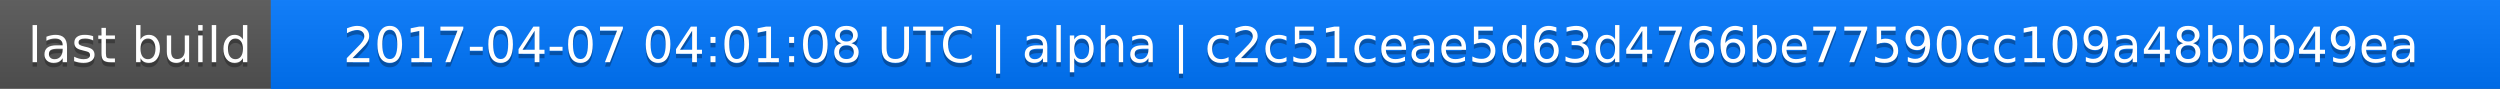
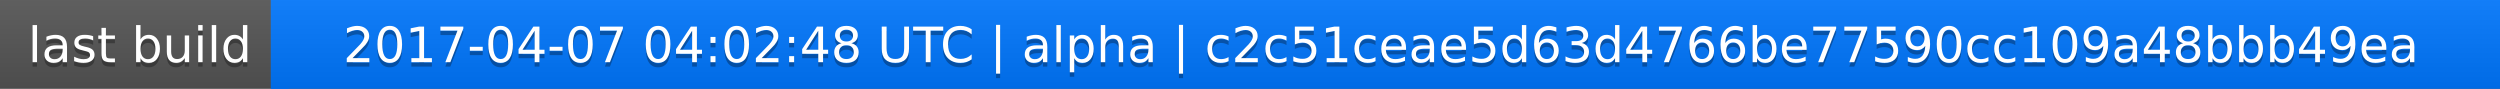
<svg xmlns="http://www.w3.org/2000/svg" width="563" height="20">
  <linearGradient id="a" x2="0" y2="100%">
    <stop offset="0" stop-color="#bbb" stop-opacity=".1" />
    <stop offset="1" stop-opacity=".1" />
  </linearGradient>
  <rect rx="0" width="563" height="20" fill="#555" />
  <rect rx="0" x="61" width="502" height="20" fill="#07f" />
  <path fill="#07f" d="M61 0h4v20h-4z" />
  <rect rx="0" width="563" height="20" fill="url(#a)" />
  <g fill="#fff" text-anchor="middle" font-family="DejaVu Sans,Verdana,Geneva,sans-serif" font-size="11">
    <text x="31.5" y="15" fill="#010101" fill-opacity=".3">last build</text>
    <text x="31.5" y="14">last build</text>
-     <text x="311" y="15" fill="#010101" fill-opacity=".3">2017-04-07 04:01:08 UTC | alpha | c2c51ceae5d63d4766be77590cc109a48bbb49ea</text>
-     <text x="311" y="14">2017-04-07 04:01:08 UTC | alpha | c2c51ceae5d63d4766be77590cc109a48bbb49ea</text>
+     <text x="311" y="15" fill="#010101" fill-opacity=".3">2017-04-07 04:02:48 UTC | alpha | c2c51ceae5d63d4766be77590cc109a48bbb49ea</text>
+     <text x="311" y="14">2017-04-07 04:02:48 UTC | alpha | c2c51ceae5d63d4766be77590cc109a48bbb49ea</text>
  </g>
</svg>
